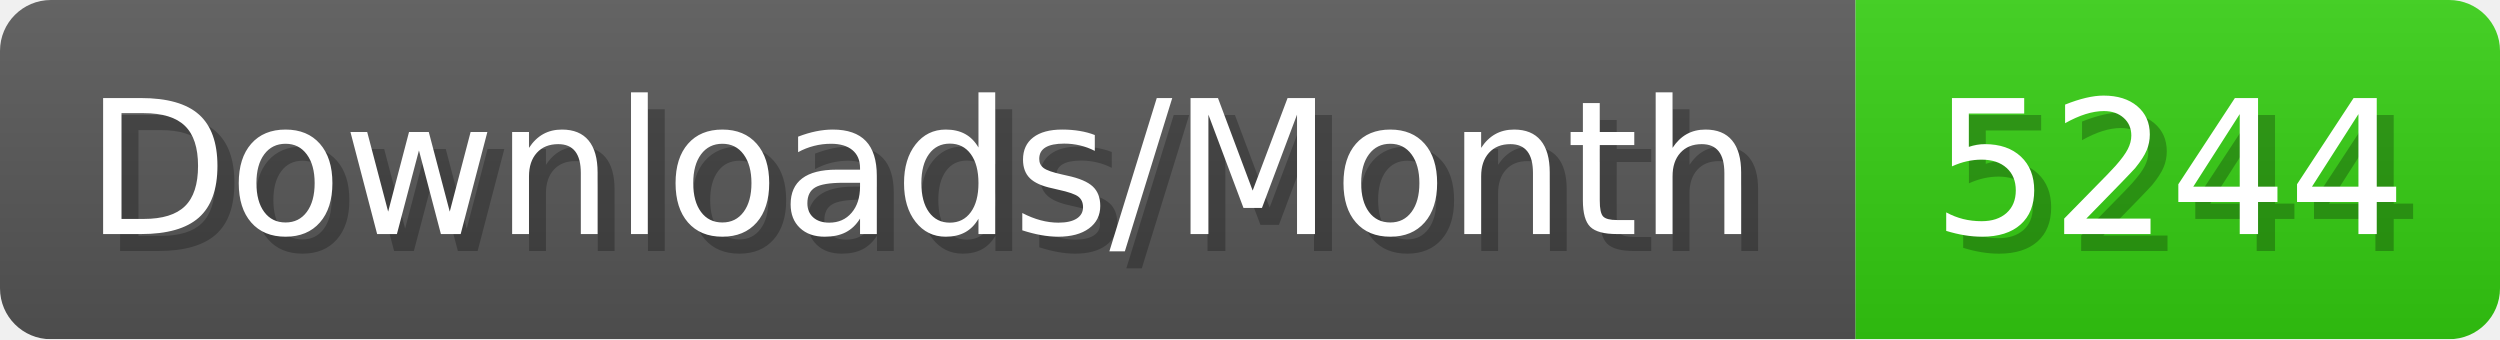
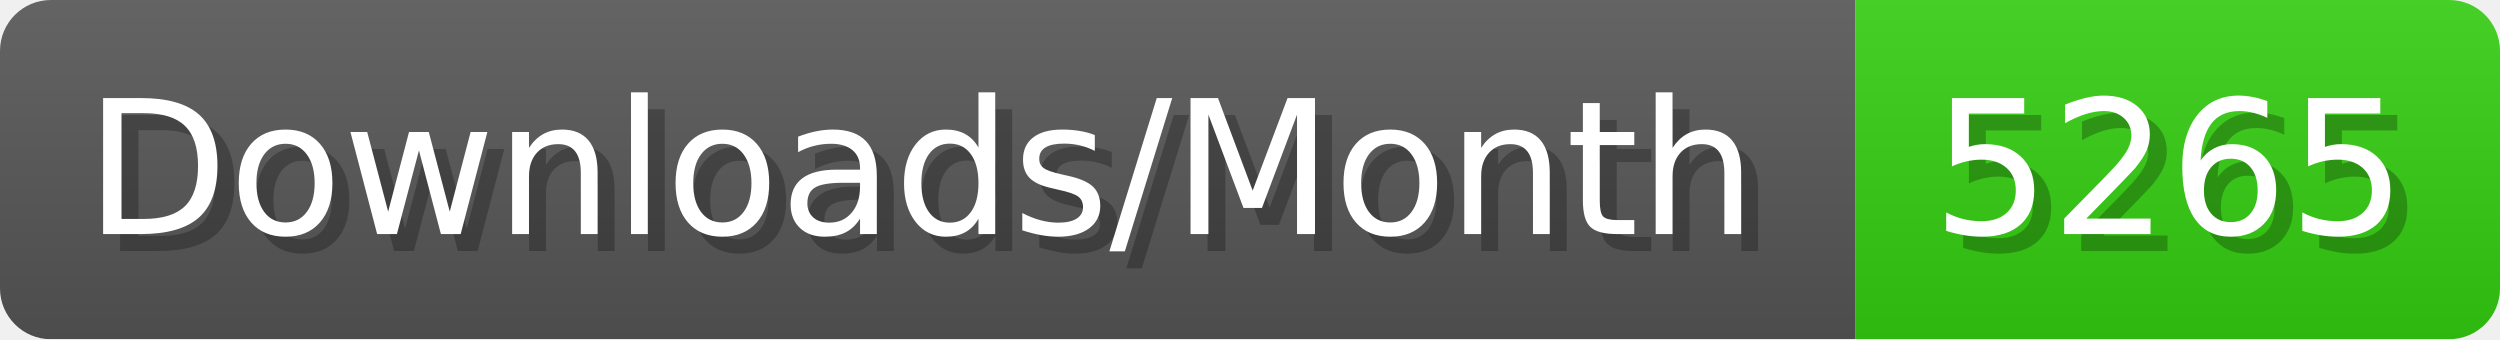
- <svg xmlns="http://www.w3.org/2000/svg" width="147.4" height="20" viewBox="0 0 1474 200" role="img" aria-label="Downloads/Month: 5244">
+ <svg xmlns="http://www.w3.org/2000/svg" width="147.4" height="20" viewBox="0 0 1474 200" role="img" aria-label="Downloads/Month: 5265">
  <linearGradient id="YlXUI" x2="0" y2="100%">
    <stop offset="0" stop-opacity=".1" stop-color="#EEE" />
    <stop offset="1" stop-opacity=".1" />
  </linearGradient>
  <mask id="JHhop">
    <rect width="1474" height="200" rx="30" fill="#FFF" />
  </mask>
  <g mask="url(#JHhop)">
    <rect width="1094" height="200" fill="#555" />
    <rect width="380" height="200" fill="#3C1" x="1094" />
    <rect width="1474" height="200" fill="url(#YlXUI)" />
  </g>
  <g aria-hidden="true" fill="#fff" text-anchor="start" font-family="Verdana,DejaVu Sans,sans-serif" font-size="110">
    <text x="60" y="148" textLength="994" fill="#000" opacity="0.25">Downloads/Month</text>
    <text x="50" y="138" textLength="994">Downloads/Month</text>
-     <text x="1149" y="148" textLength="280" fill="#000" opacity="0.25">5244</text>
-     <text x="1139" y="138" textLength="280">5244</text>
+     <text x="1149" y="148" textLength="280" fill="#000" opacity="0.25">5265</text>
+     <text x="1139" y="138" textLength="280">5265</text>
  </g>
</svg>
